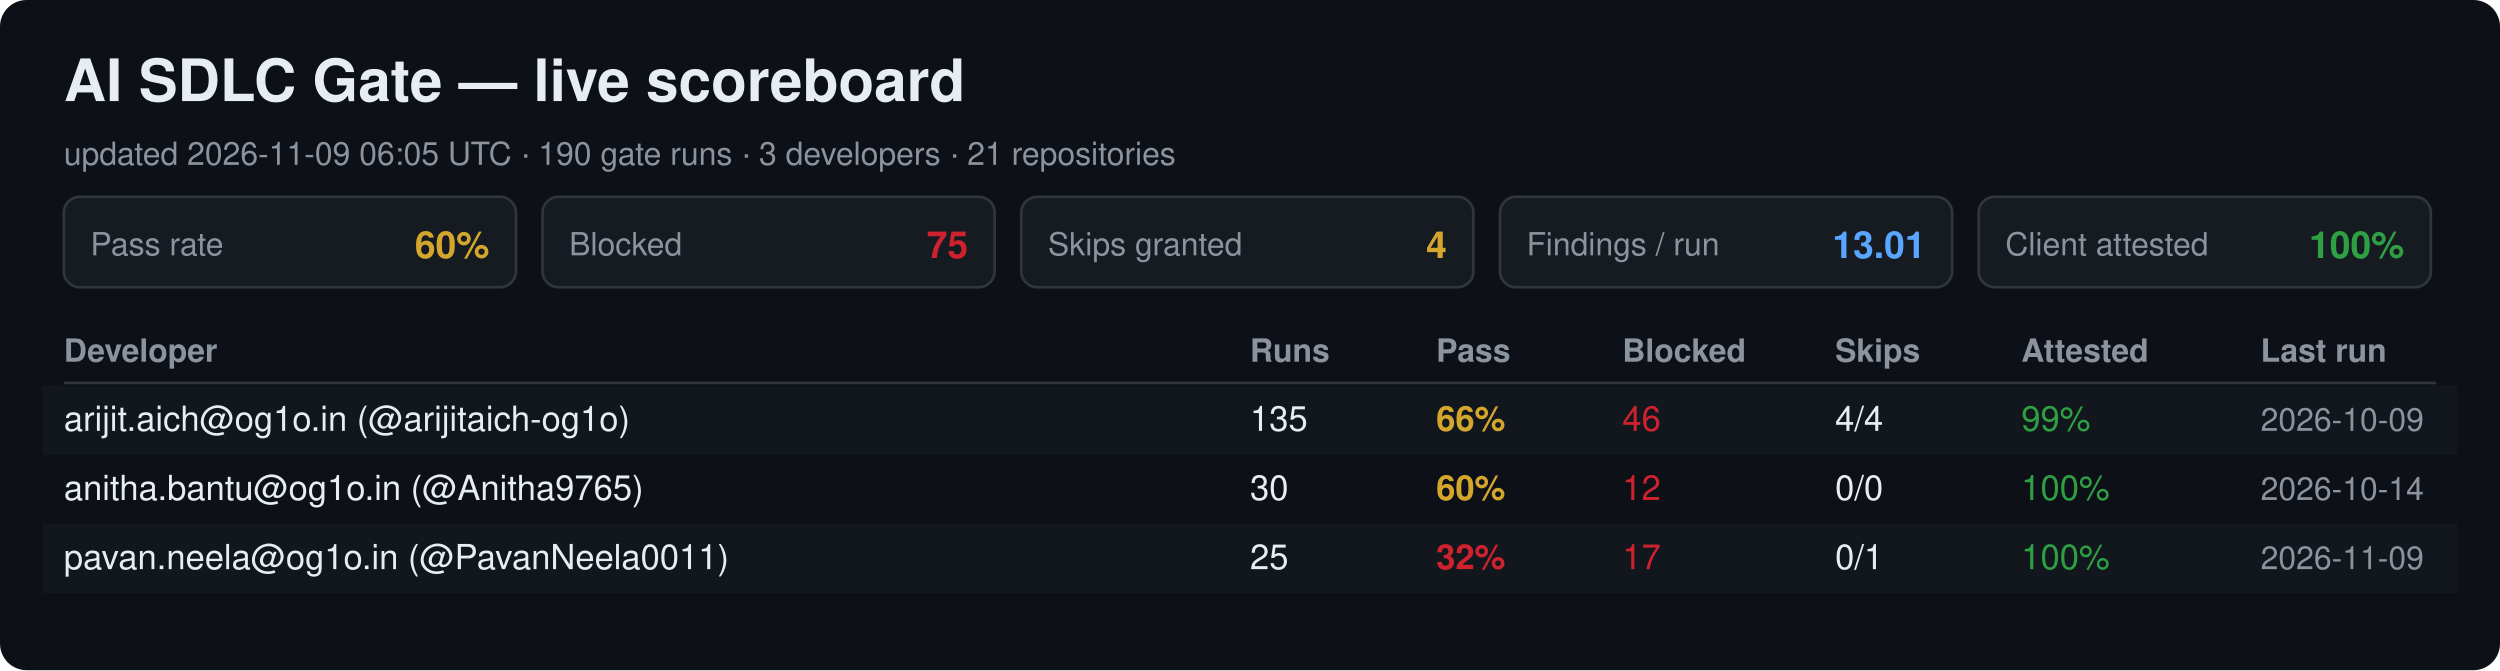
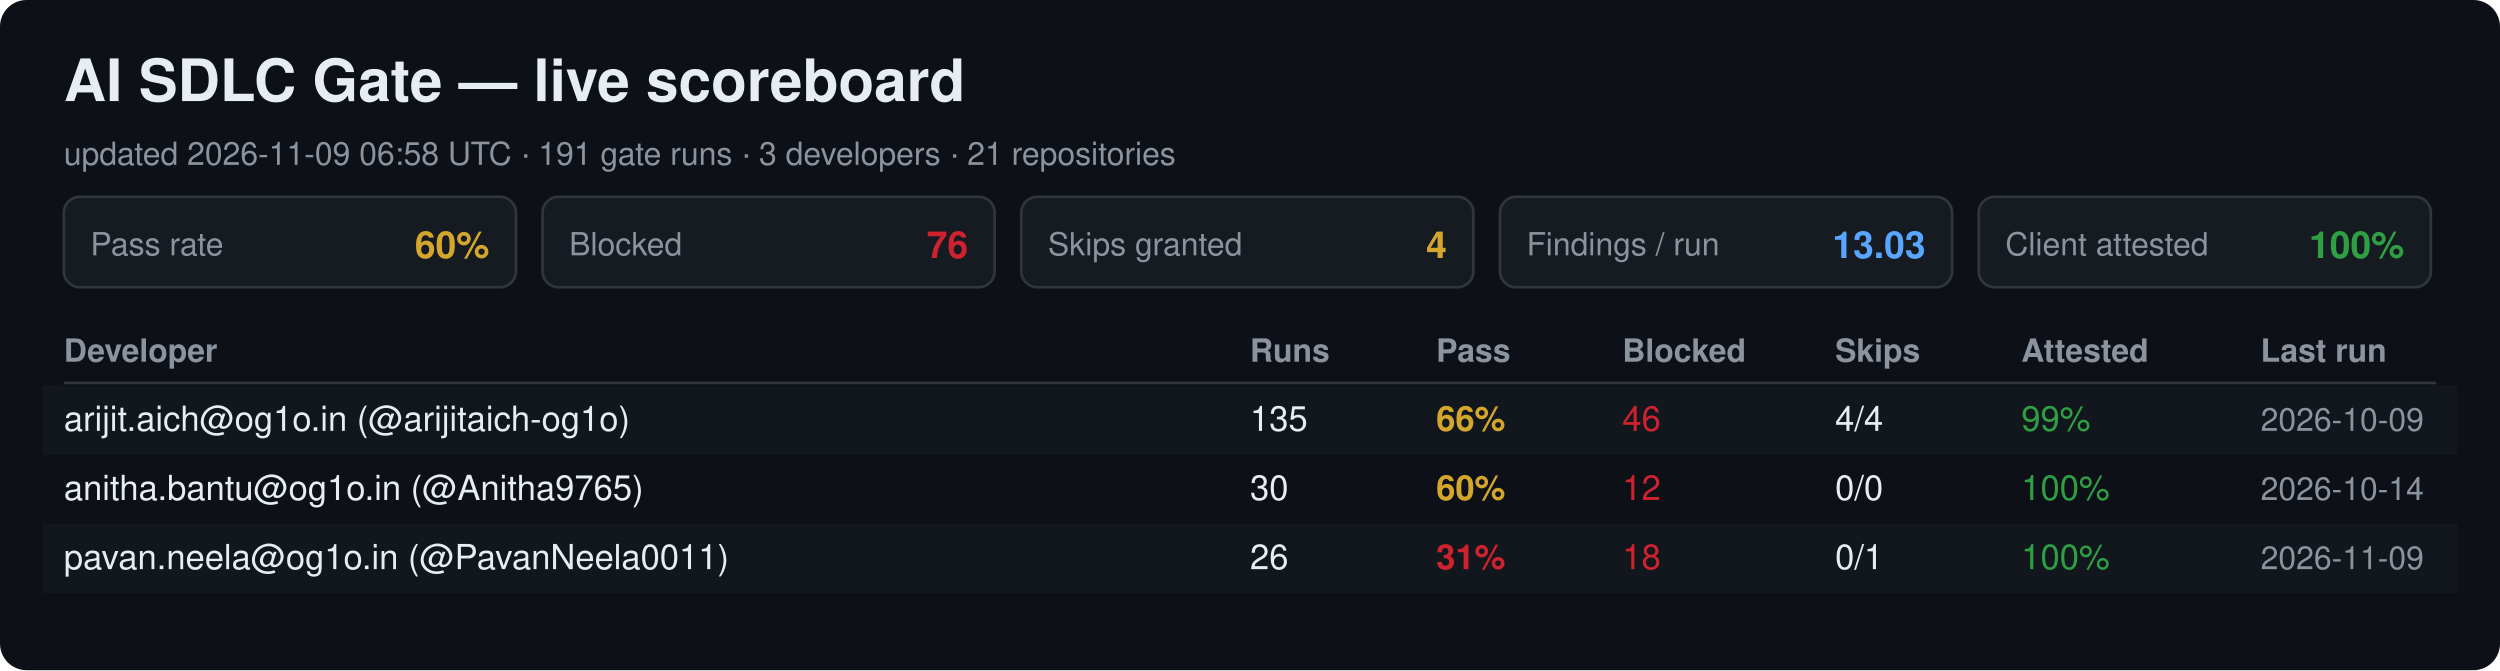
<svg xmlns="http://www.w3.org/2000/svg" width="940" height="252" viewBox="0 0 940 252" font-family="Segoe UI, Helvetica, Arial, sans-serif">
  <rect width="940" height="252" rx="10" fill="#0d1117" />
  <text x="24" y="38" font-size="22" font-weight="700" fill="#e6edf3">AI SDLC Gate — live scoreboard</text>
-   <text x="24" y="62" font-size="12" fill="#8b949e">updated 2026-11-09 06:05 UTC · 190 gate runs · 3 developers · 21 repositories</text>
+   <text x="24" y="62" font-size="12" fill="#8b949e">updated 2026-11-09 06:58 UTC · 191 gate runs · 3 developers · 21 repositories</text>
  <rect x="24" y="74" width="170" height="34" rx="6" fill="#161b22" stroke="#30363d" />
  <text x="34" y="96" font-size="12" fill="#8b949e">Pass rate</text>
  <text x="184" y="97" font-size="14" font-weight="700" fill="#d4a72c" text-anchor="end">60%</text>
  <rect x="204" y="74" width="170" height="34" rx="6" fill="#161b22" stroke="#30363d" />
  <text x="214" y="96" font-size="12" fill="#8b949e">Blocked</text>
-   <text x="364" y="97" font-size="14" font-weight="700" fill="#cf222e" text-anchor="end">75</text>
+   <text x="364" y="97" font-size="14" font-weight="700" fill="#cf222e" text-anchor="end">76</text>
  <rect x="384" y="74" width="170" height="34" rx="6" fill="#161b22" stroke="#30363d" />
  <text x="394" y="96" font-size="12" fill="#8b949e">Skips granted</text>
  <text x="544" y="97" font-size="14" font-weight="700" fill="#d4a72c" text-anchor="end">4</text>
  <rect x="564" y="74" width="170" height="34" rx="6" fill="#161b22" stroke="#30363d" />
  <text x="574" y="96" font-size="12" fill="#8b949e">Findings / run</text>
-   <text x="724" y="97" font-size="14" font-weight="700" fill="#58a6ff" text-anchor="end">13.01</text>
+   <text x="724" y="97" font-size="14" font-weight="700" fill="#58a6ff" text-anchor="end">13.03</text>
  <rect x="744" y="74" width="170" height="34" rx="6" fill="#161b22" stroke="#30363d" />
  <text x="754" y="96" font-size="12" fill="#8b949e">Client attested</text>
  <text x="904" y="97" font-size="14" font-weight="700" fill="#2ea043" text-anchor="end">100%</text>
  <text x="24" y="136" font-size="12" font-weight="700" fill="#8b949e">Developer</text>
  <text x="470" y="136" font-size="12" font-weight="700" fill="#8b949e">Runs</text>
  <text x="540" y="136" font-size="12" font-weight="700" fill="#8b949e">Pass</text>
  <text x="610" y="136" font-size="12" font-weight="700" fill="#8b949e">Blocked</text>
  <text x="690" y="136" font-size="12" font-weight="700" fill="#8b949e">Skips</text>
  <text x="760" y="136" font-size="12" font-weight="700" fill="#8b949e">Attested</text>
  <text x="850" y="136" font-size="12" font-weight="700" fill="#8b949e">Last run</text>
  <line x1="24" y1="144" x2="916" y2="144" stroke="#30363d" />
  <rect x="16" y="145" width="908" height="26" fill="#161b22" opacity="0.6" />
  <text x="24" y="162" font-size="13" fill="#e6edf3">arijit.aich@og1o.in (@arijitaich-og1o)</text>
  <text x="470" y="162" font-size="13" fill="#e6edf3">135</text>
  <text x="540" y="162" font-size="13" font-weight="700" fill="#d4a72c">66%</text>
  <text x="610" y="162" font-size="13" fill="#cf222e">46</text>
  <text x="690" y="162" font-size="13" fill="#e6edf3">4/4</text>
  <text x="760" y="162" font-size="13" fill="#2ea043">99%</text>
  <text x="850" y="162" font-size="12" fill="#8b949e">2026-10-09</text>
  <text x="24" y="188" font-size="13" fill="#e6edf3">anitha.bantu@og1o.in (@Anitha9765)</text>
  <text x="470" y="188" font-size="13" fill="#e6edf3">30</text>
  <text x="540" y="188" font-size="13" font-weight="700" fill="#d4a72c">60%</text>
  <text x="610" y="188" font-size="13" fill="#cf222e">12</text>
  <text x="690" y="188" font-size="13" fill="#e6edf3">0/0</text>
  <text x="760" y="188" font-size="13" fill="#2ea043">100%</text>
  <text x="850" y="188" font-size="12" fill="#8b949e">2026-10-14</text>
  <rect x="16" y="197" width="908" height="26" fill="#161b22" opacity="0.6" />
  <text x="24" y="214" font-size="13" fill="#e6edf3">pavan.neela@og1o.in (@PavanNeela0011)</text>
-   <text x="470" y="214" font-size="13" fill="#e6edf3">25</text>
-   <text x="540" y="214" font-size="13" font-weight="700" fill="#cf222e">32%</text>
-   <text x="610" y="214" font-size="13" fill="#cf222e">17</text>
+   <text x="470" y="214" font-size="13" fill="#e6edf3">26</text>
+   <text x="540" y="214" font-size="13" font-weight="700" fill="#cf222e">31%</text>
+   <text x="610" y="214" font-size="13" fill="#cf222e">18</text>
  <text x="690" y="214" font-size="13" fill="#e6edf3">0/1</text>
  <text x="760" y="214" font-size="13" fill="#2ea043">100%</text>
  <text x="850" y="214" font-size="12" fill="#8b949e">2026-11-09</text>
</svg>
